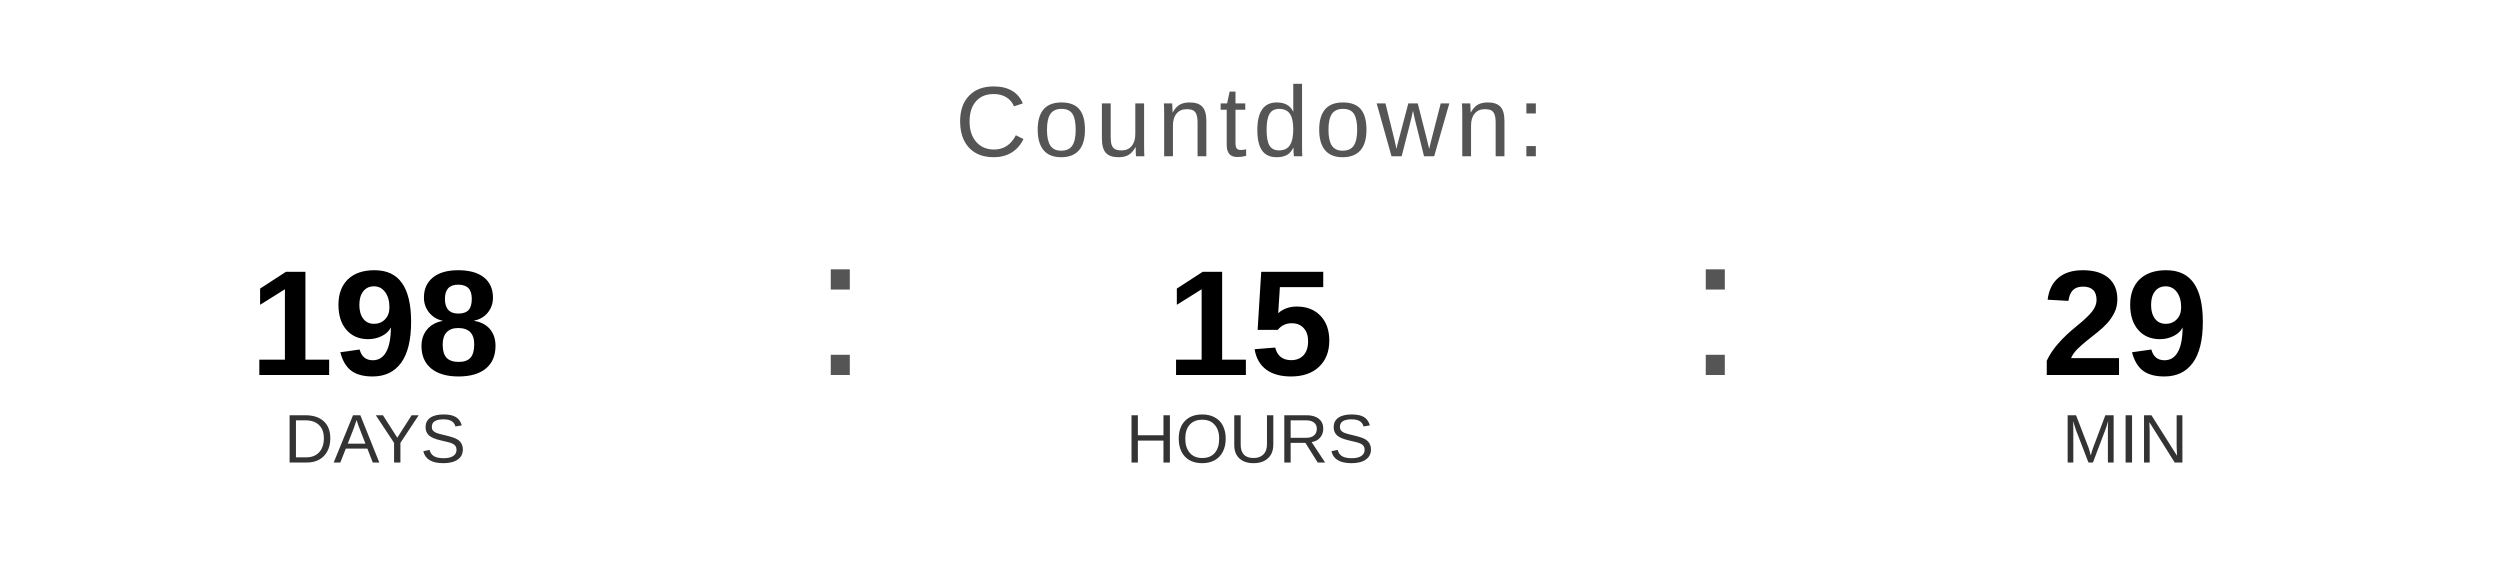
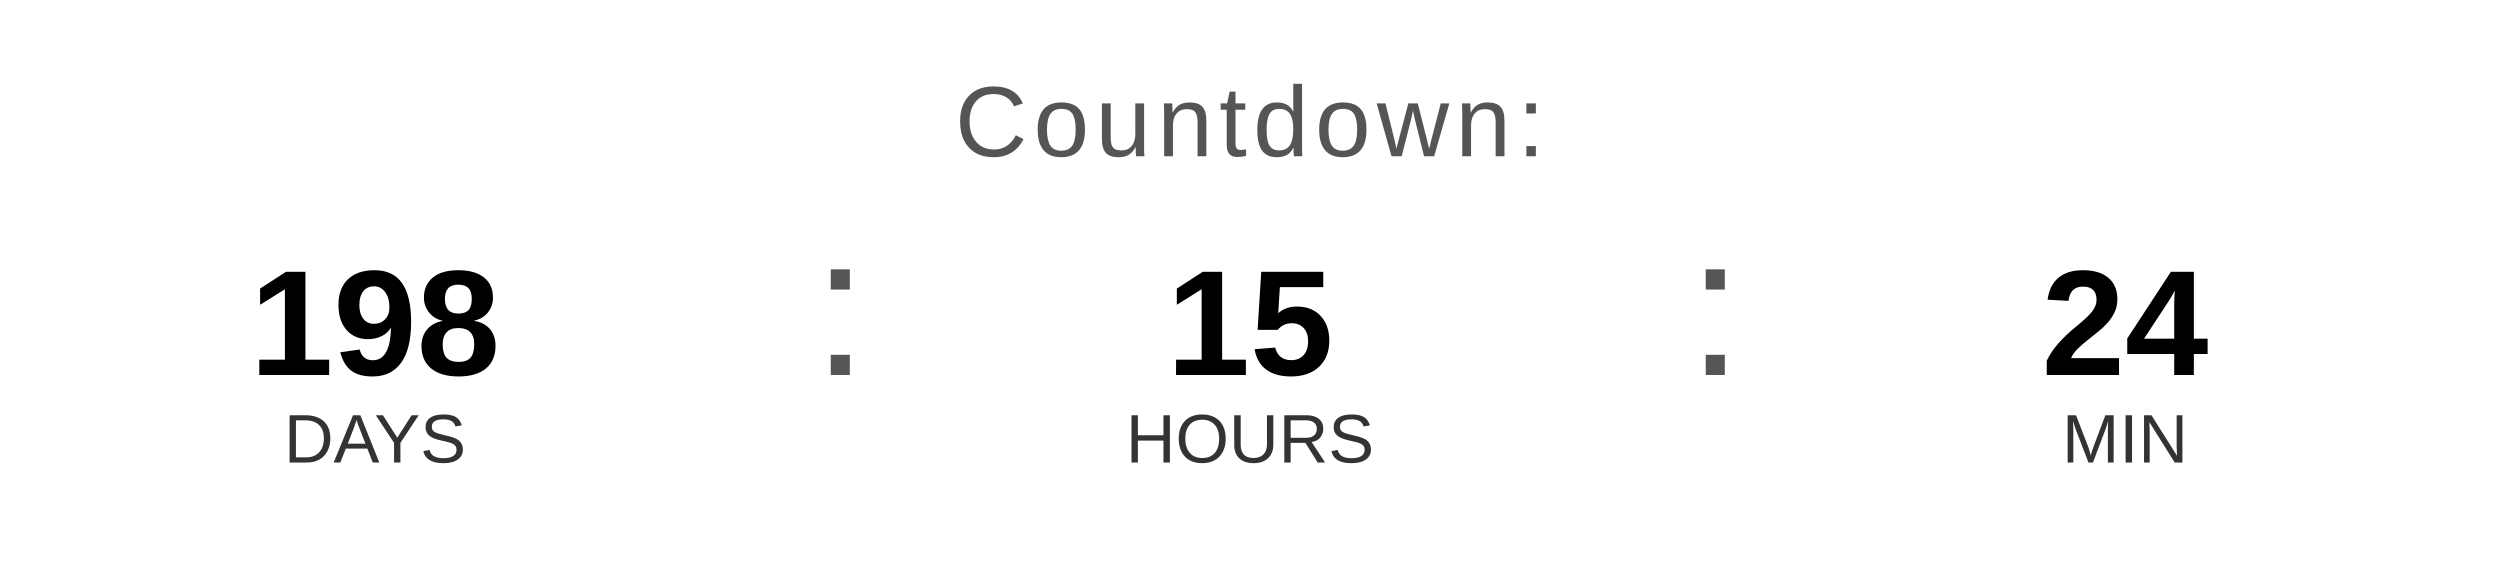
<svg xmlns="http://www.w3.org/2000/svg" width="400" height="90" viewBox="0 0 400 90">
  <text x="200" y="25" font-family="Arial, Helvetica, sans-serif" font-size="16" fill="#555555" text-anchor="middle" letter-spacing="1">
    Countdown:
  </text>
  <text x="60" y="60" font-family="Arial, Helvetica, sans-serif" font-size="24" font-weight="bold" fill="#000000" text-anchor="middle">198</text>
  <text x="60" y="74" font-family="Arial, Helvetica, sans-serif" font-size="11" fill="#333333" text-anchor="middle">DAYS</text>
  <text x="130" y="60" font-family="Arial, sans-serif" font-size="32" fill="#555555">:</text>
  <text x="200" y="60" font-family="Arial, Helvetica, sans-serif" font-size="24" font-weight="bold" fill="#000000" text-anchor="middle">15</text>
  <text x="200" y="74" font-family="Arial, Helvetica, sans-serif" font-size="11" fill="#333333" text-anchor="middle">HOURS</text>
  <text x="270" y="60" font-family="Arial, sans-serif" font-size="32" fill="#555555">:</text>
-   <text x="340" y="60" font-family="Arial, Helvetica, sans-serif" font-size="24" font-weight="bold" fill="#000000" text-anchor="middle">29</text>
+   <text x="340" y="60" font-family="Arial, Helvetica, sans-serif" font-size="24" font-weight="bold" fill="#000000" text-anchor="middle">24</text>
  <text x="340" y="74" font-family="Arial, Helvetica, sans-serif" font-size="11" fill="#333333" text-anchor="middle">MIN</text>
</svg>
